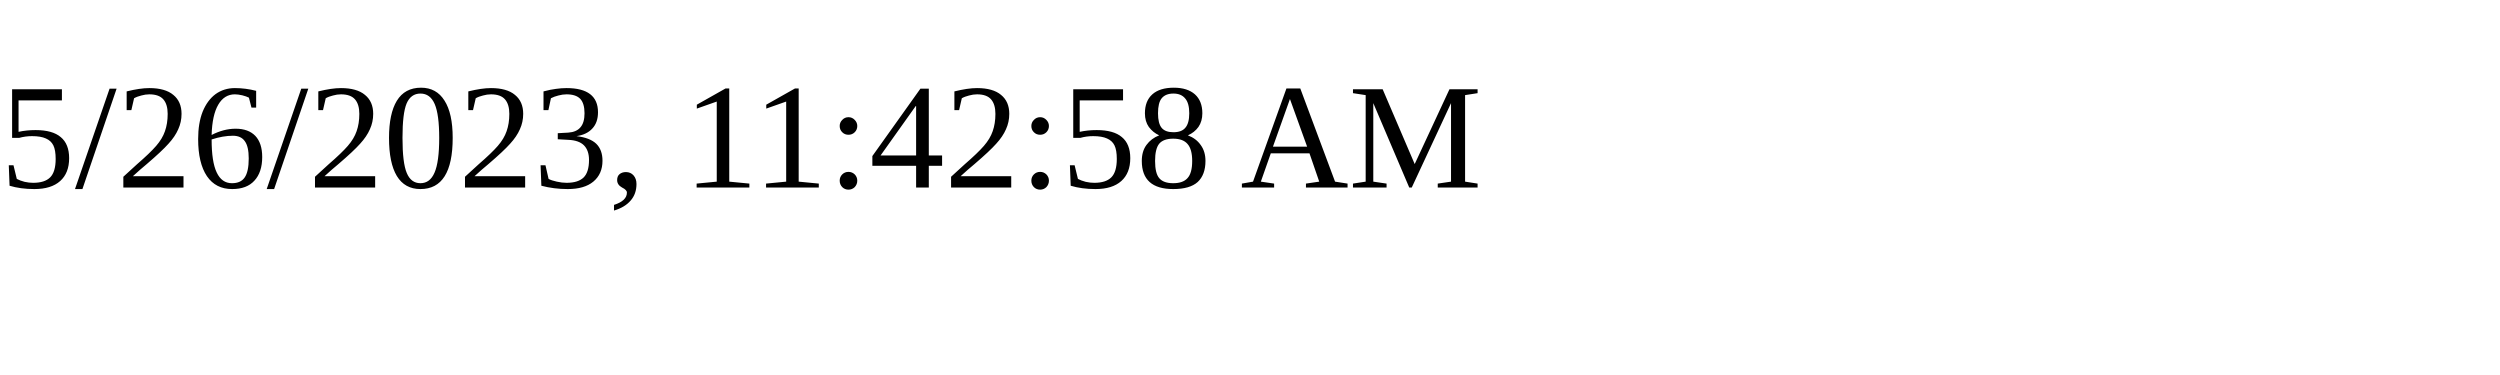
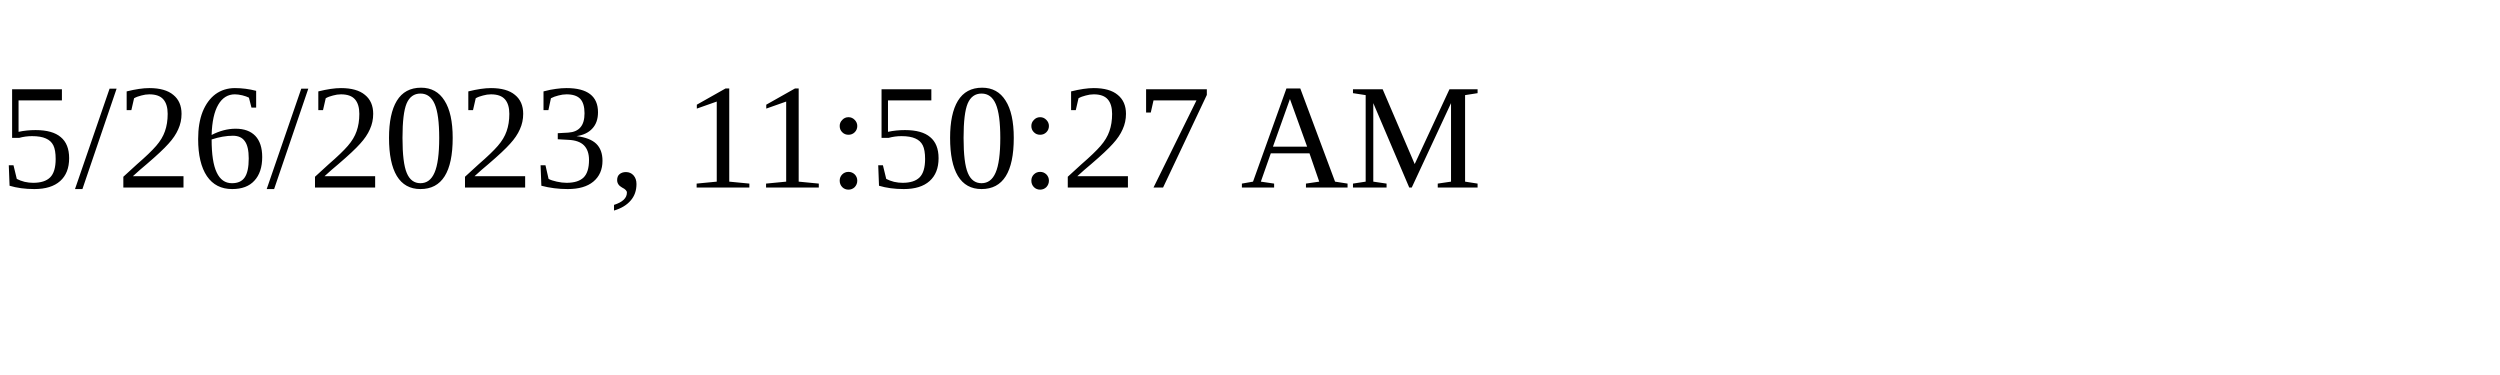
<svg xmlns="http://www.w3.org/2000/svg" height="30" width="200">
-   <text x="0" y="15">5/26/2023, 11:42:58 AM</text>
+   <text x="0" y="15">5/26/2023, 11:50:27 AM</text>
</svg>
